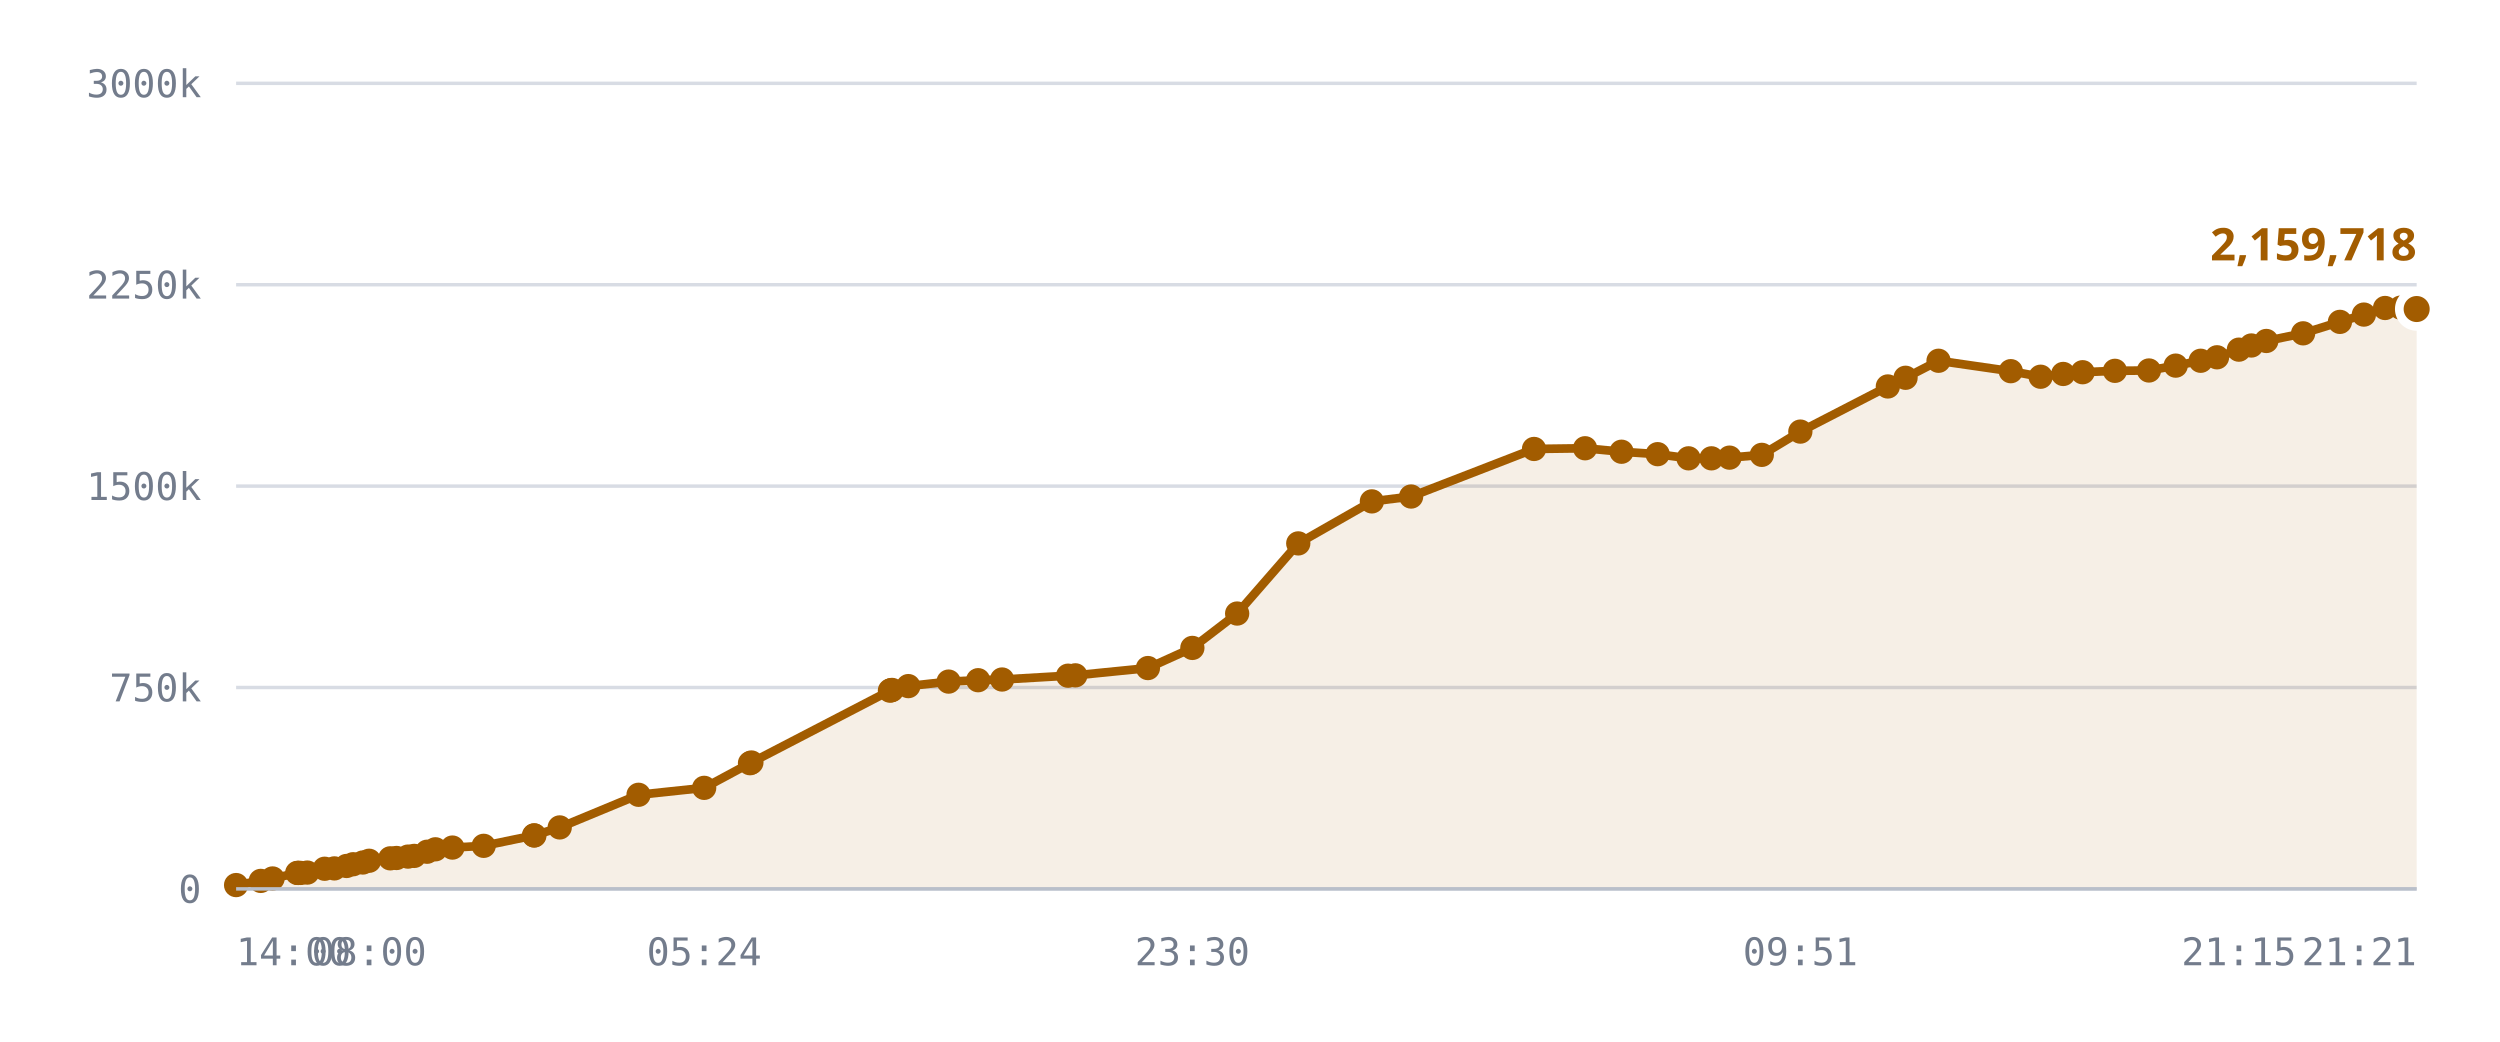
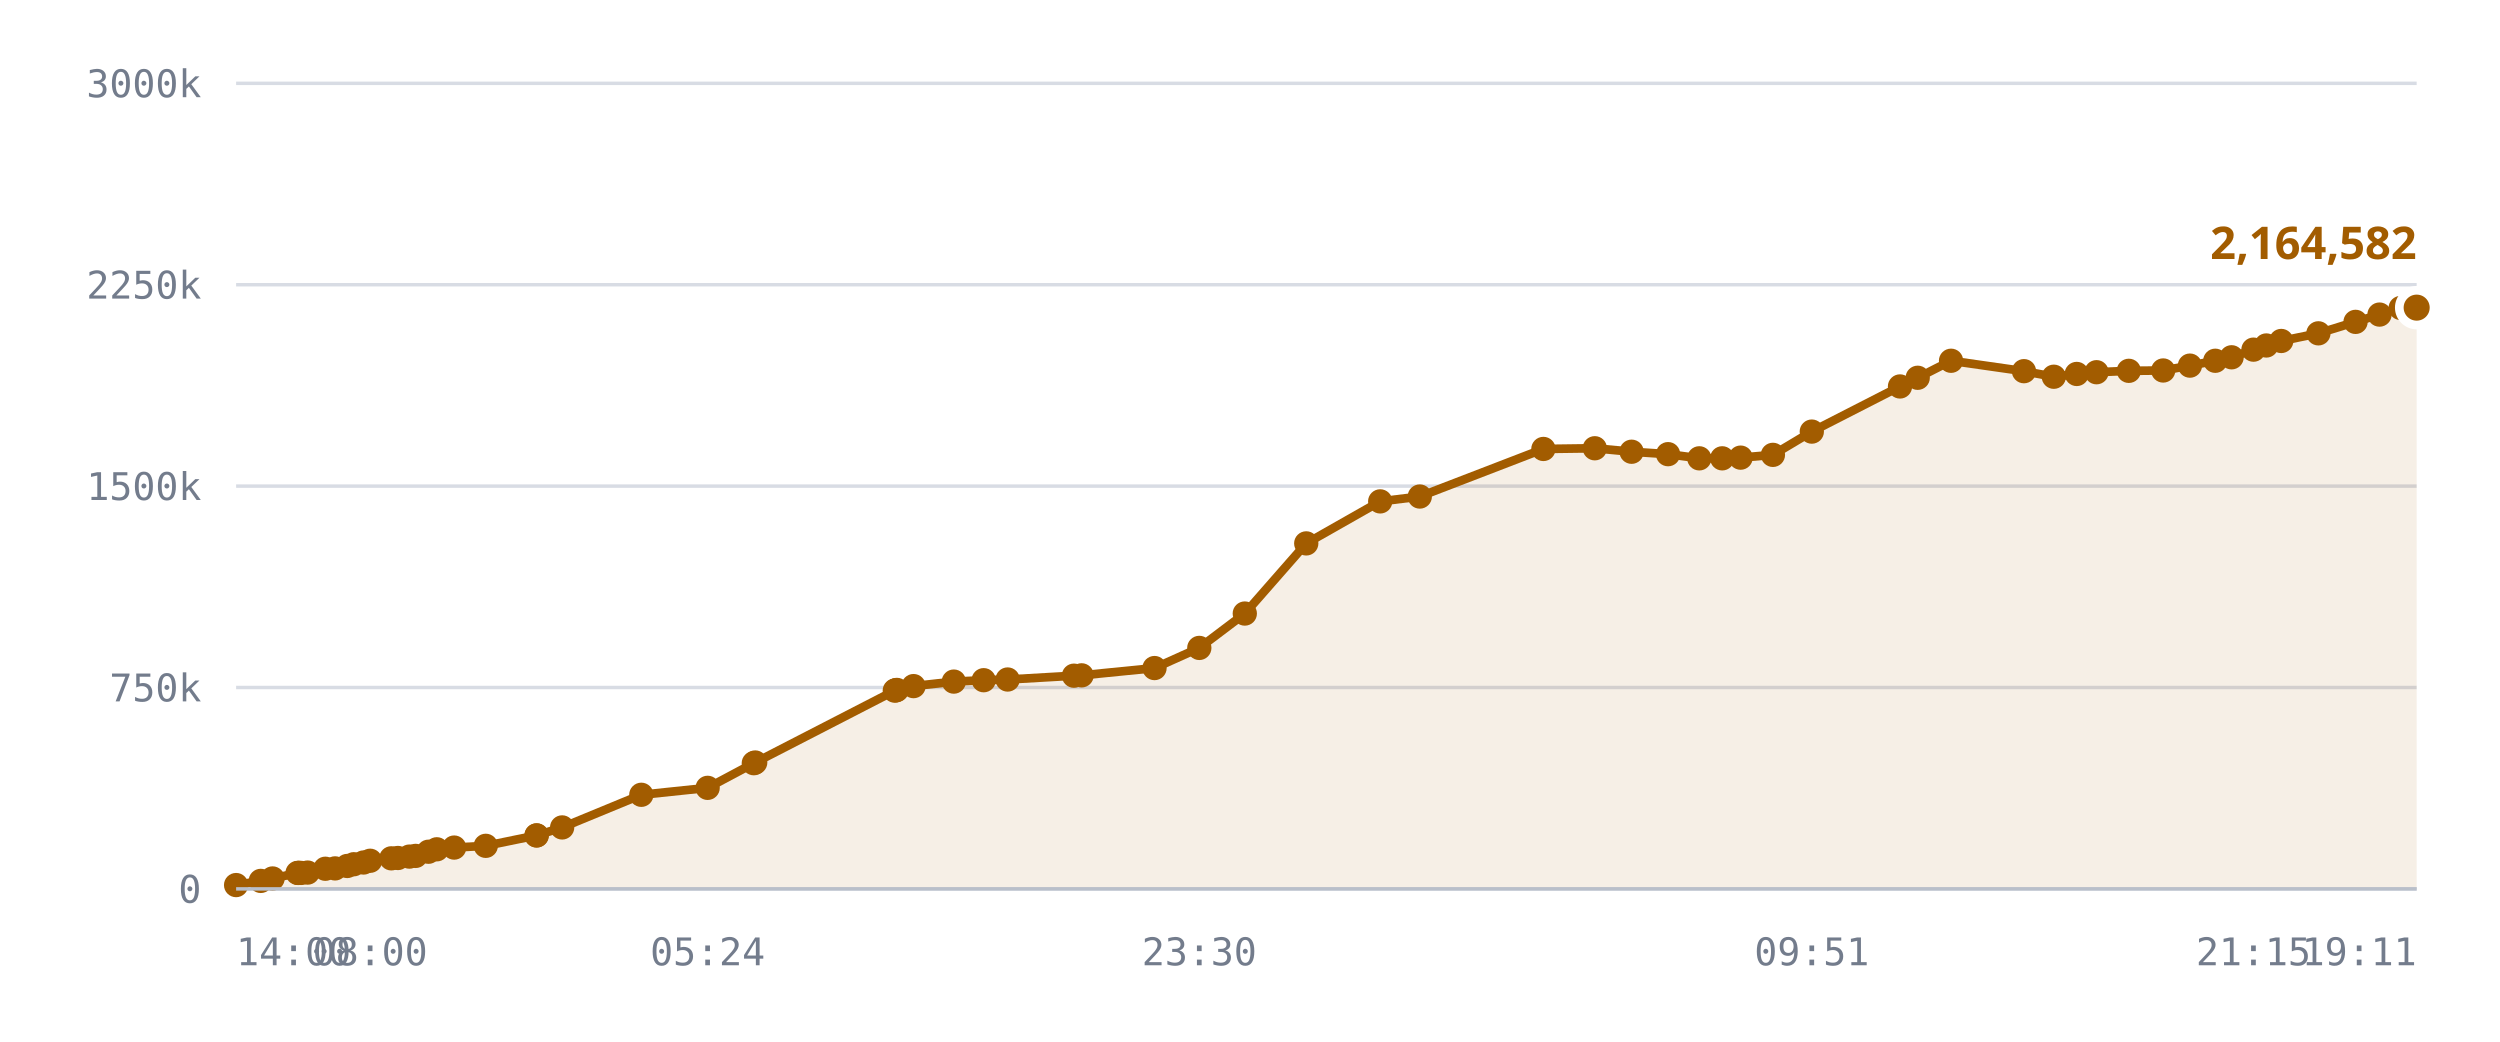
<svg xmlns="http://www.w3.org/2000/svg" viewBox="0 0 720 300" role="img" aria-label="Published DID profiles, sharded namespace">
  <style>
    .grid      { stroke: var(--chart-grid, #d8dce4); stroke-width: 1; }
    .cap       { stroke: var(--chart-cap, #9a2b22); stroke-width: 1.5; stroke-dasharray: 5 4; }
    .cap-label { fill: var(--chart-cap, #9a2b22); font: 600 11px Archivo, system-ui, sans-serif; letter-spacing: .04em; }
    .tick      { fill: var(--chart-muted, #737c8c); font: 500 11px "IBM Plex Mono", ui-monospace, monospace; }
    .tick-y    { text-anchor: end; }
    .tick-x    { text-anchor: middle; }
    .series    { fill: none; stroke: var(--chart-line, #a25c00); stroke-width: 2.5; stroke-linejoin: round; stroke-linecap: round; }
    .fill      { fill: var(--chart-fill, rgba(162,92,0,.10)); stroke: none; }
    .dot       { fill: var(--chart-line, #a25c00); }
    .dot-last  { stroke: var(--chart-bg, #fff); stroke-width: 2.5; }
    .end-label { fill: var(--chart-line, #a25c00); font: 700 13px Archivo, system-ui, sans-serif; }
    .axis      { stroke: var(--chart-axis, #b9bfca); stroke-width: 1; }
  </style>
  <line x1="68" y1="256.0" x2="696" y2="256.0" class="grid" />
  <text x="58" y="260.0" class="tick tick-y">0</text>
  <line x1="68" y1="198.0" x2="696" y2="198.0" class="grid" />
  <text x="58" y="202.0" class="tick tick-y">750k</text>
  <line x1="68" y1="140.0" x2="696" y2="140.0" class="grid" />
  <text x="58" y="144.0" class="tick tick-y">1500k</text>
  <line x1="68" y1="82.0" x2="696" y2="82.0" class="grid" />
  <text x="58" y="86.0" class="tick tick-y">2250k</text>
  <line x1="68" y1="24.0" x2="696" y2="24.0" class="grid" />
  <text x="58" y="28.0" class="tick tick-y">3000k</text>
-   <path d="M68.0,254.9 L75.1,253.7 L78.5,253.0 L85.6,251.4 L85.9,251.4 L86.0,251.4 L86.6,251.4 L88.5,251.3 L93.5,250.2 L96.3,250.1 L99.8,249.4 L101.7,248.9 L104.5,248.4 L106.3,247.9 L112.4,247.2 L114.2,247.1 L117.5,246.7 L119.3,246.5 L123.0,245.3 L125.4,244.6 L130.3,244.1 L139.3,243.6 L153.8,240.6 L153.9,240.6 L161.2,238.3 L183.9,228.9 L202.8,226.9 L216.0,219.8 L216.4,219.6 L256.3,198.9 L256.6,198.8 L256.9,198.7 L261.6,197.6 L273.2,196.3 L281.7,195.9 L288.6,195.7 L307.6,194.6 L309.7,194.5 L330.6,192.4 L343.4,186.6 L356.3,176.7 L373.9,156.5 L395.1,144.4 L406.4,143.0 L441.8,129.3 L456.5,129.1 L467.0,130.1 L477.4,130.8 L486.3,132.0 L492.9,132.0 L498.1,131.8 L507.4,131.0 L518.5,124.3 L543.7,111.3 L548.8,108.8 L558.3,103.9 L579.1,106.9 L587.7,108.5 L594.2,107.7 L599.8,107.2 L609.1,106.8 L618.9,106.7 L626.6,105.3 L633.8,103.9 L638.5,102.9 L644.8,100.7 L648.4,99.5 L652.7,98.2 L663.3,96.0 L673.9,92.7 L680.8,90.6 L686.9,88.7 L691.4,88.6 L696.0,89.0 L696.0,256.0 L68.0,256.0 Z" class="fill" />
-   <path d="M68.0,254.9 L75.1,253.7 L78.5,253.0 L85.6,251.4 L85.9,251.4 L86.0,251.4 L86.6,251.4 L88.5,251.3 L93.5,250.2 L96.3,250.1 L99.8,249.4 L101.7,248.9 L104.5,248.4 L106.3,247.9 L112.4,247.2 L114.2,247.1 L117.5,246.7 L119.3,246.5 L123.0,245.3 L125.4,244.6 L130.3,244.1 L139.3,243.6 L153.8,240.6 L153.9,240.6 L161.2,238.3 L183.9,228.9 L202.8,226.9 L216.0,219.8 L216.4,219.6 L256.3,198.9 L256.6,198.8 L256.9,198.7 L261.6,197.6 L273.2,196.3 L281.7,195.9 L288.6,195.7 L307.6,194.6 L309.7,194.5 L330.6,192.4 L343.4,186.6 L356.3,176.7 L373.9,156.5 L395.1,144.4 L406.4,143.0 L441.8,129.3 L456.5,129.1 L467.0,130.1 L477.4,130.8 L486.3,132.0 L492.9,132.0 L498.1,131.8 L507.4,131.0 L518.5,124.3 L543.7,111.3 L548.8,108.8 L558.3,103.9 L579.1,106.9 L587.7,108.5 L594.2,107.7 L599.8,107.2 L609.1,106.8 L618.9,106.7 L626.6,105.3 L633.8,103.9 L638.5,102.9 L644.8,100.7 L648.4,99.5 L652.7,98.2 L663.3,96.0 L673.9,92.7 L680.8,90.6 L686.9,88.7 L691.4,88.6 L696.0,89.0" class="series" />
+   <path d="M68.0,254.9 L75.1,253.7 L78.5,253.0 L85.7,251.4 L86.0,251.4 L86.1,251.4 L86.7,251.4 L88.6,251.3 L93.7,250.2 L96.5,250.1 L100.0,249.4 L101.9,248.9 L104.7,248.4 L106.6,247.9 L112.7,247.2 L114.6,247.1 L117.9,246.7 L119.7,246.5 L123.4,245.3 L125.8,244.6 L130.8,244.1 L139.9,243.6 L154.5,240.6 L154.6,240.6 L161.9,238.3 L184.7,228.9 L203.8,226.9 L217.1,219.8 L217.5,219.6 L257.7,198.9 L258.0,198.8 L258.3,198.7 L263.1,197.6 L274.7,196.3 L283.3,195.9 L290.2,195.7 L309.3,194.6 L311.5,194.5 L332.5,192.4 L345.4,186.6 L358.5,176.7 L376.2,156.5 L397.5,144.4 L408.9,143.0 L444.5,129.3 L459.3,129.1 L469.9,130.1 L480.4,130.8 L489.4,132.0 L496.0,132.0 L501.3,131.8 L510.6,131.0 L521.8,124.3 L547.2,111.3 L552.3,108.8 L561.9,103.9 L582.9,106.9 L591.5,108.5 L598.1,107.7 L603.8,107.2 L613.1,106.8 L623.0,106.7 L630.7,105.3 L638.0,103.9 L642.7,102.9 L649.0,100.7 L652.7,99.5 L657.0,98.2 L667.7,96.0 L678.4,92.7 L685.3,90.6 L691.4,88.7 L696.0,88.6 L696.0,256.0 L68.0,256.0 Z" class="fill" />
+   <path d="M68.0,254.9 L75.1,253.7 L78.5,253.0 L85.7,251.4 L86.0,251.4 L86.1,251.4 L86.7,251.4 L88.6,251.3 L93.7,250.2 L96.5,250.1 L100.0,249.4 L101.9,248.9 L104.7,248.4 L106.6,247.9 L112.7,247.2 L114.6,247.1 L117.9,246.7 L119.7,246.5 L123.4,245.3 L125.8,244.6 L130.8,244.1 L139.9,243.6 L154.5,240.6 L154.6,240.6 L161.9,238.3 L184.7,228.9 L203.8,226.9 L217.1,219.8 L217.5,219.6 L257.7,198.9 L258.0,198.8 L258.3,198.7 L263.1,197.6 L274.7,196.3 L283.3,195.9 L290.2,195.7 L309.3,194.6 L311.5,194.5 L332.5,192.4 L345.4,186.6 L358.5,176.7 L376.2,156.5 L397.5,144.4 L408.9,143.0 L444.5,129.3 L459.3,129.1 L469.9,130.1 L480.4,130.8 L489.4,132.0 L496.0,132.0 L501.3,131.8 L510.6,131.0 L521.8,124.3 L547.2,111.3 L552.3,108.8 L561.9,103.9 L582.9,106.9 L591.5,108.5 L598.1,107.7 L603.8,107.2 L613.1,106.8 L623.0,106.7 L630.7,105.3 L638.0,103.9 L642.7,102.9 L649.0,100.7 L652.7,99.5 L657.0,98.2 L667.7,96.0 L678.4,92.7 L685.3,90.6 L691.4,88.7 L696.0,88.6" class="series" />
  <circle cx="68.0" cy="254.9" r="3.5" class="dot" />
  <circle cx="75.1" cy="253.7" r="3.5" class="dot" />
  <circle cx="78.5" cy="253.0" r="3.5" class="dot" />
-   <circle cx="85.6" cy="251.4" r="3.5" class="dot" />
-   <circle cx="85.9" cy="251.4" r="3.5" class="dot" />
+   <circle cx="85.7" cy="251.4" r="3.5" class="dot" />
  <circle cx="86.0" cy="251.4" r="3.5" class="dot" />
-   <circle cx="86.6" cy="251.4" r="3.5" class="dot" />
-   <circle cx="88.5" cy="251.3" r="3.5" class="dot" />
-   <circle cx="93.5" cy="250.2" r="3.5" class="dot" />
-   <circle cx="96.3" cy="250.1" r="3.5" class="dot" />
-   <circle cx="99.8" cy="249.4" r="3.5" class="dot" />
-   <circle cx="101.7" cy="248.9" r="3.5" class="dot" />
-   <circle cx="104.5" cy="248.4" r="3.5" class="dot" />
-   <circle cx="106.3" cy="247.9" r="3.5" class="dot" />
-   <circle cx="112.4" cy="247.2" r="3.5" class="dot" />
-   <circle cx="114.2" cy="247.1" r="3.5" class="dot" />
-   <circle cx="117.5" cy="246.7" r="3.5" class="dot" />
-   <circle cx="119.3" cy="246.5" r="3.5" class="dot" />
-   <circle cx="123.0" cy="245.3" r="3.5" class="dot" />
-   <circle cx="125.4" cy="244.6" r="3.5" class="dot" />
-   <circle cx="130.3" cy="244.1" r="3.5" class="dot" />
-   <circle cx="139.3" cy="243.6" r="3.5" class="dot" />
-   <circle cx="153.8" cy="240.6" r="3.5" class="dot" />
-   <circle cx="153.9" cy="240.6" r="3.5" class="dot" />
-   <circle cx="161.2" cy="238.3" r="3.5" class="dot" />
-   <circle cx="183.9" cy="228.9" r="3.5" class="dot" />
-   <circle cx="202.8" cy="226.9" r="3.5" class="dot" />
-   <circle cx="216.0" cy="219.8" r="3.5" class="dot" />
-   <circle cx="216.4" cy="219.6" r="3.5" class="dot" />
-   <circle cx="256.3" cy="198.9" r="3.5" class="dot" />
-   <circle cx="256.6" cy="198.8" r="3.5" class="dot" />
-   <circle cx="256.9" cy="198.7" r="3.5" class="dot" />
-   <circle cx="261.6" cy="197.6" r="3.5" class="dot" />
-   <circle cx="273.2" cy="196.3" r="3.5" class="dot" />
-   <circle cx="281.7" cy="195.9" r="3.5" class="dot" />
-   <circle cx="288.6" cy="195.7" r="3.5" class="dot" />
-   <circle cx="307.6" cy="194.6" r="3.5" class="dot" />
-   <circle cx="309.7" cy="194.5" r="3.5" class="dot" />
-   <circle cx="330.6" cy="192.4" r="3.5" class="dot" />
-   <circle cx="343.4" cy="186.6" r="3.5" class="dot" />
-   <circle cx="356.3" cy="176.7" r="3.5" class="dot" />
-   <circle cx="373.9" cy="156.5" r="3.5" class="dot" />
-   <circle cx="395.1" cy="144.4" r="3.5" class="dot" />
-   <circle cx="406.4" cy="143.0" r="3.5" class="dot" />
-   <circle cx="441.8" cy="129.3" r="3.5" class="dot" />
-   <circle cx="456.5" cy="129.1" r="3.5" class="dot" />
-   <circle cx="467.0" cy="130.1" r="3.5" class="dot" />
-   <circle cx="477.4" cy="130.8" r="3.5" class="dot" />
-   <circle cx="486.3" cy="132.0" r="3.5" class="dot" />
-   <circle cx="492.9" cy="132.0" r="3.5" class="dot" />
-   <circle cx="498.1" cy="131.8" r="3.5" class="dot" />
-   <circle cx="507.4" cy="131.0" r="3.5" class="dot" />
-   <circle cx="518.5" cy="124.3" r="3.5" class="dot" />
-   <circle cx="543.7" cy="111.3" r="3.5" class="dot" />
-   <circle cx="548.8" cy="108.8" r="3.5" class="dot" />
-   <circle cx="558.3" cy="103.9" r="3.5" class="dot" />
-   <circle cx="579.1" cy="106.9" r="3.5" class="dot" />
-   <circle cx="587.7" cy="108.5" r="3.5" class="dot" />
-   <circle cx="594.2" cy="107.7" r="3.5" class="dot" />
-   <circle cx="599.8" cy="107.2" r="3.5" class="dot" />
-   <circle cx="609.1" cy="106.8" r="3.5" class="dot" />
-   <circle cx="618.9" cy="106.7" r="3.5" class="dot" />
-   <circle cx="626.6" cy="105.3" r="3.5" class="dot" />
-   <circle cx="633.8" cy="103.9" r="3.5" class="dot" />
-   <circle cx="638.5" cy="102.9" r="3.5" class="dot" />
-   <circle cx="644.8" cy="100.7" r="3.5" class="dot" />
-   <circle cx="648.4" cy="99.5" r="3.5" class="dot" />
-   <circle cx="652.7" cy="98.2" r="3.5" class="dot" />
-   <circle cx="663.3" cy="96.0" r="3.5" class="dot" />
-   <circle cx="673.9" cy="92.7" r="3.5" class="dot" />
-   <circle cx="680.8" cy="90.6" r="3.5" class="dot" />
-   <circle cx="686.9" cy="88.7" r="3.5" class="dot" />
-   <circle cx="691.4" cy="88.6" r="3.5" class="dot" />
-   <circle cx="696.0" cy="89.0" r="5" class="dot dot-last" />
-   <text x="696.0" y="75.0" class="end-label" text-anchor="end">2,159,718</text>
+   <circle cx="86.1" cy="251.4" r="3.5" class="dot" />
+   <circle cx="86.7" cy="251.4" r="3.5" class="dot" />
+   <circle cx="88.6" cy="251.3" r="3.5" class="dot" />
+   <circle cx="93.7" cy="250.2" r="3.5" class="dot" />
+   <circle cx="96.5" cy="250.1" r="3.5" class="dot" />
+   <circle cx="100.0" cy="249.4" r="3.5" class="dot" />
+   <circle cx="101.9" cy="248.9" r="3.5" class="dot" />
+   <circle cx="104.7" cy="248.4" r="3.5" class="dot" />
+   <circle cx="106.6" cy="247.9" r="3.5" class="dot" />
+   <circle cx="112.7" cy="247.2" r="3.5" class="dot" />
+   <circle cx="114.6" cy="247.1" r="3.5" class="dot" />
+   <circle cx="117.9" cy="246.7" r="3.5" class="dot" />
+   <circle cx="119.7" cy="246.5" r="3.5" class="dot" />
+   <circle cx="123.4" cy="245.3" r="3.5" class="dot" />
+   <circle cx="125.8" cy="244.6" r="3.5" class="dot" />
+   <circle cx="130.8" cy="244.1" r="3.5" class="dot" />
+   <circle cx="139.9" cy="243.6" r="3.5" class="dot" />
+   <circle cx="154.5" cy="240.6" r="3.5" class="dot" />
+   <circle cx="154.6" cy="240.6" r="3.5" class="dot" />
+   <circle cx="161.9" cy="238.3" r="3.5" class="dot" />
+   <circle cx="184.7" cy="228.9" r="3.5" class="dot" />
+   <circle cx="203.8" cy="226.9" r="3.5" class="dot" />
+   <circle cx="217.1" cy="219.8" r="3.5" class="dot" />
+   <circle cx="217.5" cy="219.6" r="3.5" class="dot" />
+   <circle cx="257.7" cy="198.9" r="3.5" class="dot" />
+   <circle cx="258.0" cy="198.8" r="3.5" class="dot" />
+   <circle cx="258.3" cy="198.7" r="3.5" class="dot" />
+   <circle cx="263.1" cy="197.6" r="3.5" class="dot" />
+   <circle cx="274.7" cy="196.3" r="3.5" class="dot" />
+   <circle cx="283.3" cy="195.9" r="3.5" class="dot" />
+   <circle cx="290.2" cy="195.7" r="3.5" class="dot" />
+   <circle cx="309.3" cy="194.6" r="3.5" class="dot" />
+   <circle cx="311.5" cy="194.5" r="3.5" class="dot" />
+   <circle cx="332.5" cy="192.4" r="3.5" class="dot" />
+   <circle cx="345.4" cy="186.6" r="3.5" class="dot" />
+   <circle cx="358.5" cy="176.7" r="3.5" class="dot" />
+   <circle cx="376.2" cy="156.5" r="3.5" class="dot" />
+   <circle cx="397.5" cy="144.4" r="3.5" class="dot" />
+   <circle cx="408.9" cy="143.0" r="3.5" class="dot" />
+   <circle cx="444.5" cy="129.3" r="3.5" class="dot" />
+   <circle cx="459.3" cy="129.1" r="3.5" class="dot" />
+   <circle cx="469.9" cy="130.1" r="3.5" class="dot" />
+   <circle cx="480.4" cy="130.8" r="3.5" class="dot" />
+   <circle cx="489.4" cy="132.0" r="3.5" class="dot" />
+   <circle cx="496.0" cy="132.0" r="3.5" class="dot" />
+   <circle cx="501.3" cy="131.8" r="3.5" class="dot" />
+   <circle cx="510.6" cy="131.0" r="3.5" class="dot" />
+   <circle cx="521.8" cy="124.3" r="3.5" class="dot" />
+   <circle cx="547.2" cy="111.3" r="3.5" class="dot" />
+   <circle cx="552.3" cy="108.8" r="3.5" class="dot" />
+   <circle cx="561.9" cy="103.9" r="3.5" class="dot" />
+   <circle cx="582.9" cy="106.9" r="3.5" class="dot" />
+   <circle cx="591.5" cy="108.5" r="3.5" class="dot" />
+   <circle cx="598.1" cy="107.7" r="3.5" class="dot" />
+   <circle cx="603.8" cy="107.2" r="3.5" class="dot" />
+   <circle cx="613.1" cy="106.8" r="3.5" class="dot" />
+   <circle cx="623.0" cy="106.7" r="3.5" class="dot" />
+   <circle cx="630.7" cy="105.3" r="3.5" class="dot" />
+   <circle cx="638.0" cy="103.9" r="3.5" class="dot" />
+   <circle cx="642.7" cy="102.9" r="3.5" class="dot" />
+   <circle cx="649.0" cy="100.7" r="3.5" class="dot" />
+   <circle cx="652.7" cy="99.5" r="3.5" class="dot" />
+   <circle cx="657.0" cy="98.2" r="3.5" class="dot" />
+   <circle cx="667.7" cy="96.0" r="3.5" class="dot" />
+   <circle cx="678.4" cy="92.7" r="3.5" class="dot" />
+   <circle cx="685.3" cy="90.6" r="3.5" class="dot" />
+   <circle cx="691.4" cy="88.7" r="3.5" class="dot" />
+   <circle cx="696.0" cy="88.6" r="5" class="dot dot-last" />
+   <text x="696.0" y="74.6" class="end-label" text-anchor="end">2,164,582</text>
  <line x1="68" y1="256" x2="696" y2="256" class="axis" />
  <text x="68.0" y="278" class="tick" text-anchor="start">14:00</text>
-   <text x="106.3" y="278" class="tick" text-anchor="middle">08:00</text>
-   <text x="202.8" y="278" class="tick" text-anchor="middle">05:24</text>
-   <text x="343.4" y="278" class="tick" text-anchor="middle">23:30</text>
-   <text x="518.5" y="278" class="tick" text-anchor="middle">09:51</text>
-   <text x="644.8" y="278" class="tick" text-anchor="middle">21:15</text>
-   <text x="696.0" y="278" class="tick" text-anchor="end">21:21</text>
+   <text x="106.6" y="278" class="tick" text-anchor="middle">08:00</text>
+   <text x="203.8" y="278" class="tick" text-anchor="middle">05:24</text>
+   <text x="345.4" y="278" class="tick" text-anchor="middle">23:30</text>
+   <text x="521.8" y="278" class="tick" text-anchor="middle">09:51</text>
+   <text x="649.0" y="278" class="tick" text-anchor="middle">21:15</text>
+   <text x="696.0" y="278" class="tick" text-anchor="end">19:11</text>
</svg>
